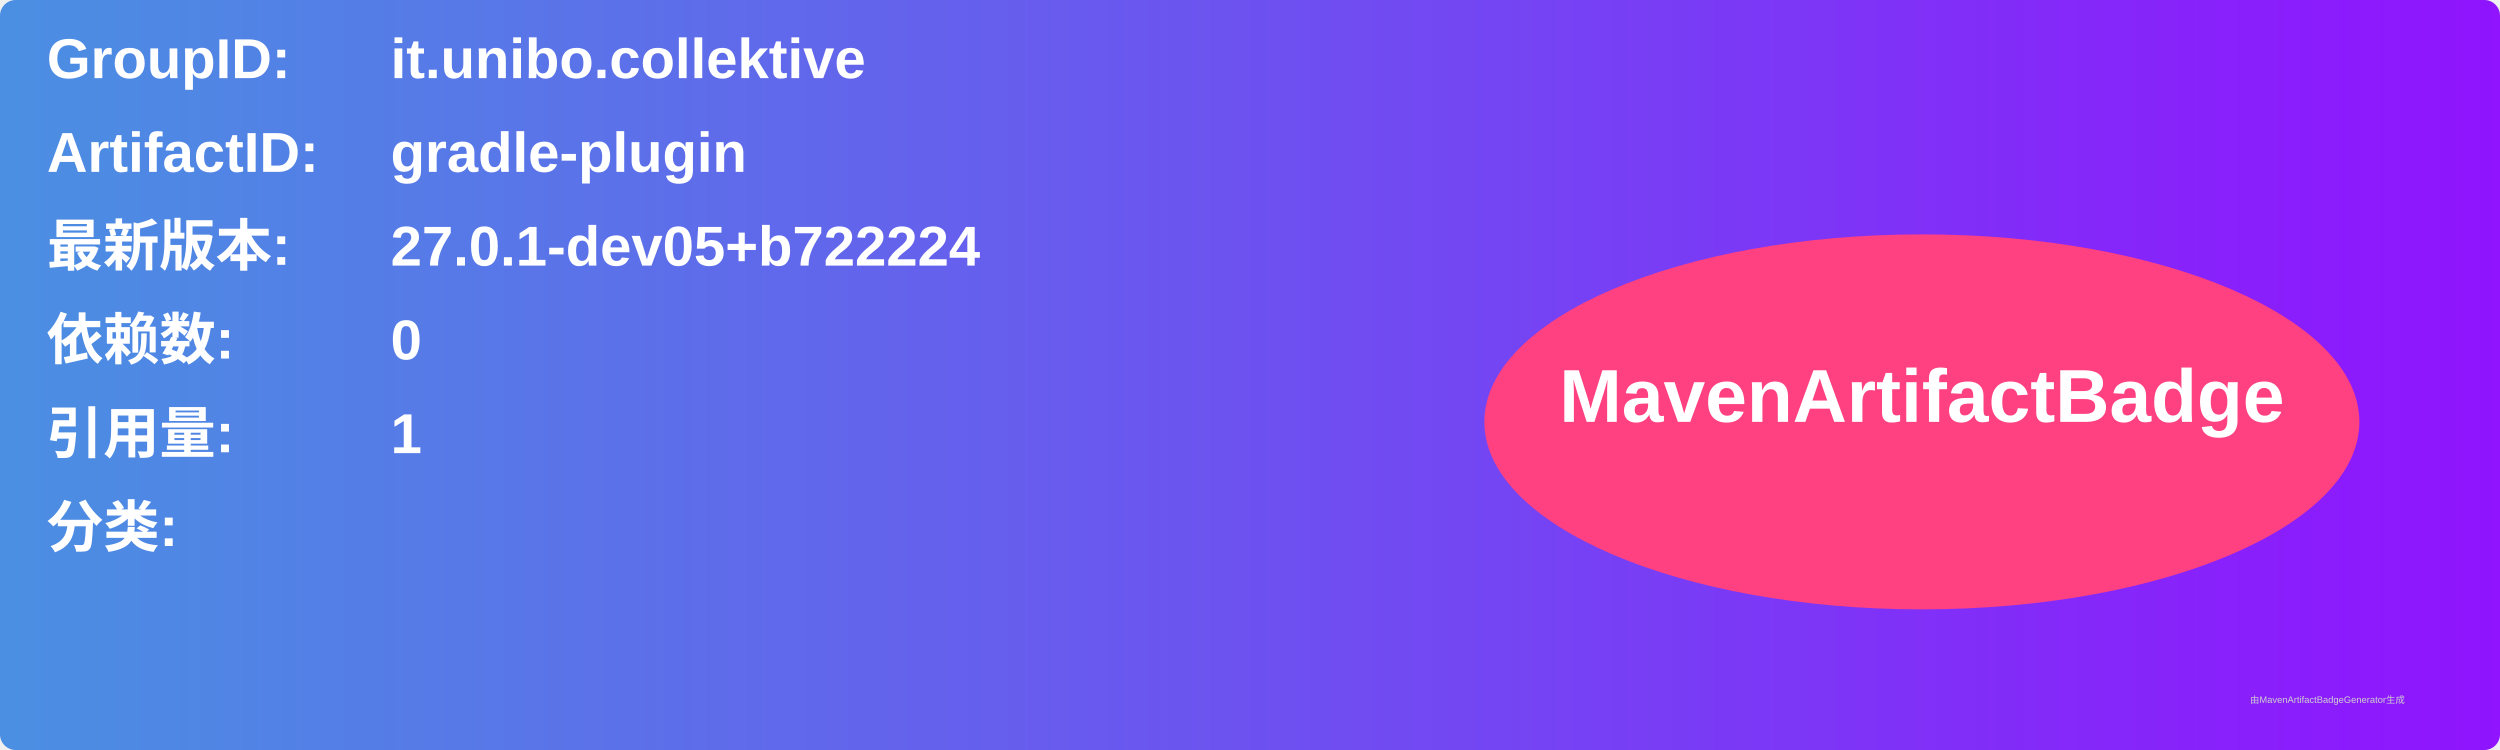
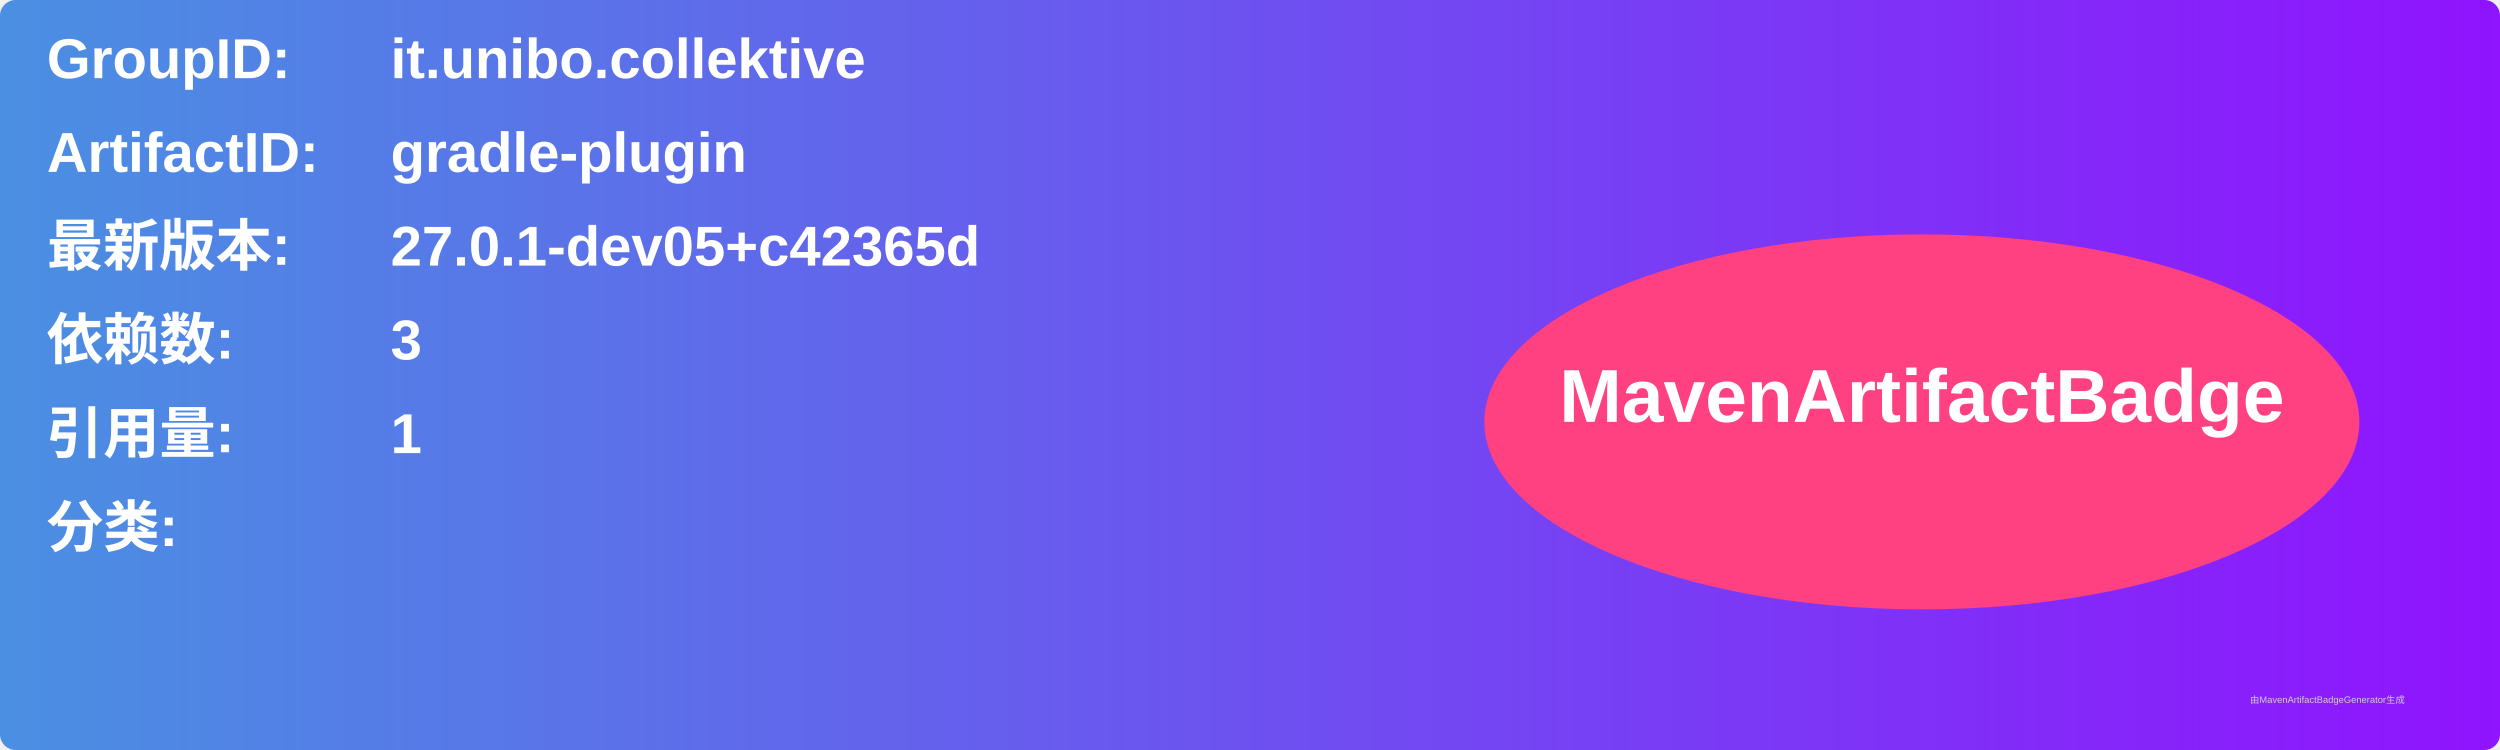
<svg xmlns="http://www.w3.org/2000/svg" width="800" height="240" viewBox="0 0 800 240">
  <linearGradient id="grad" x1="0%" y1="0%" x2="100%" y2="0%">
    <stop offset="0%" stop-color="#4a90e2" />
    <stop offset="100%" stop-color="#9013fe" />
  </linearGradient>
  <rect width="100%" height="100%" rx="5" ry="5" fill="url(#grad)" />
  <g transform="translate(15, 15)">
    <text x="0" y="10" font-family="Arial" font-size="18" fill="white" font-weight="bold" width="260">GroupID:</text>
    <text x="110" y="10" font-family="Arial" font-size="18" fill="white" font-weight="bold" width="460">it.unibo.collektive</text>
    <text x="0" y="40" font-family="Arial" font-size="18" fill="white" font-weight="bold" width="260">ArtifactID:</text>
    <text x="110" y="40" font-family="Arial" font-size="18" fill="white" font-weight="bold" width="460">gradle-plugin</text>
    <text x="0" y="70" font-family="Arial" font-size="18" fill="white" font-weight="bold">最新版本:</text>
    <text x="110" y="70" font-family="Arial" font-size="18" fill="white" font-weight="bold">
-       <tspan font-weight="bold">27.0.1-dev05+b722224</tspan>
+       <tspan font-weight="bold">27.0.1-dev05+c42365d</tspan>
    </text>
    <text x="0" y="100" font-family="Arial" font-size="18" fill="white" font-weight="bold">依赖数: </text>
    <text x="110" y="100" font-family="Arial" font-size="18" fill="white">
-       <tspan font-weight="bold">0</tspan>
+       <tspan font-weight="bold">3</tspan>
    </text>
    <text x="0" y="130" font-family="Arial" font-size="18" fill="white" font-weight="bold">引用量: </text>
    <text x="110" y="130" font-family="Arial" font-size="18" fill="white">
      <tspan font-weight="bold">1</tspan>
    </text>
    <text x="0" y="160" font-family="Arial" font-size="18" fill="white" font-weight="bold">分类:</text>
    <text x="10" y="190" font-family="Arial" font-size="10" fill="white">
      <tspan font-weight="bold" />
    </text>
    <ellipse cx="600" cy="120" rx="140" ry="60" fill="#ff4081" />
    <text x="600" y="120" text-anchor="middle" font-family="Arial" font-size="24" fill="white" font-weight="bold">MavenArtifactBadge</text>
  </g>
  <text x="720" y="225" font-family="Arial" font-size="3" fill="#d0d0d0">由MavenArtifactBadgeGenerator生成</text>
</svg>
